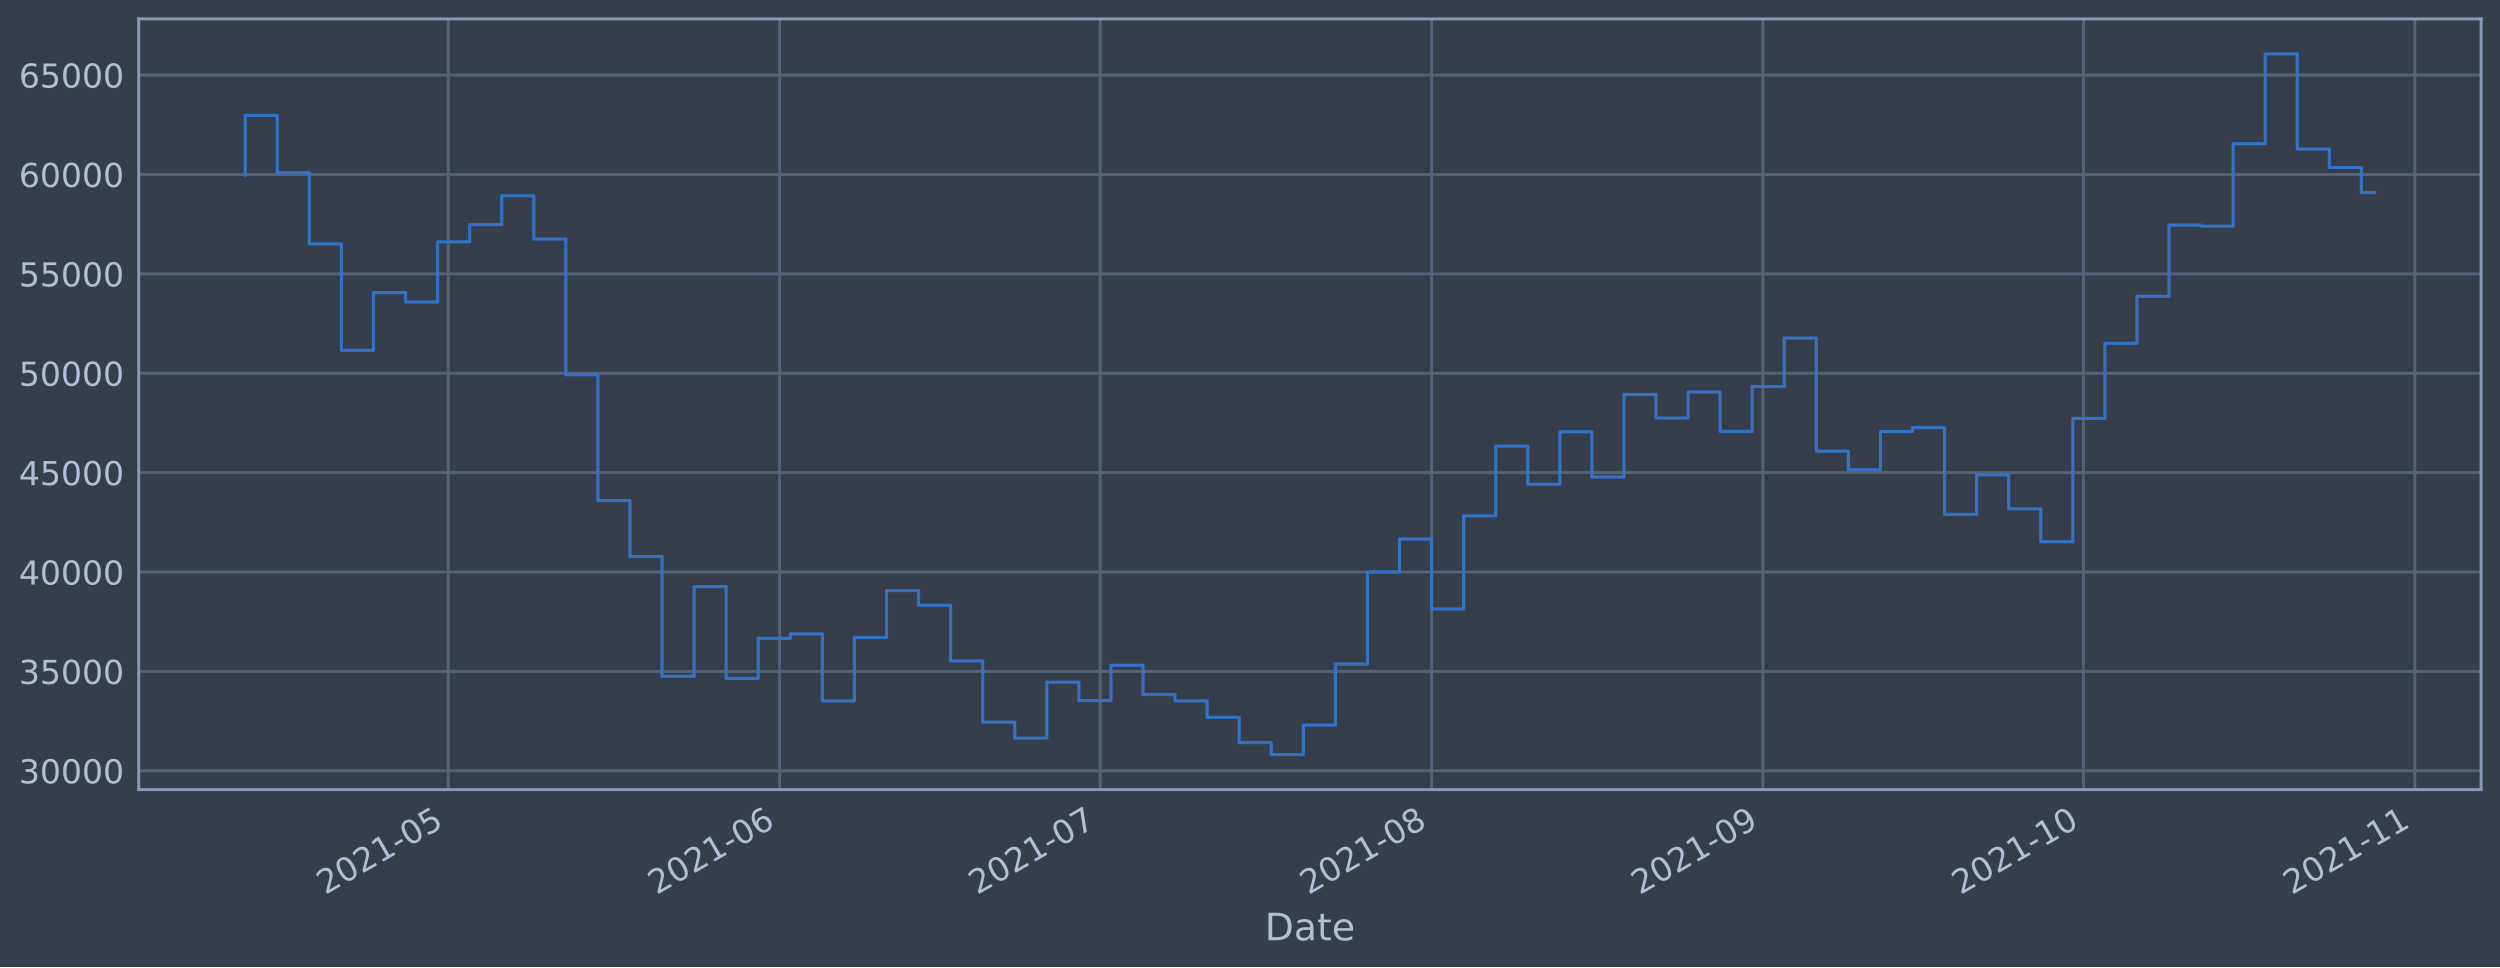
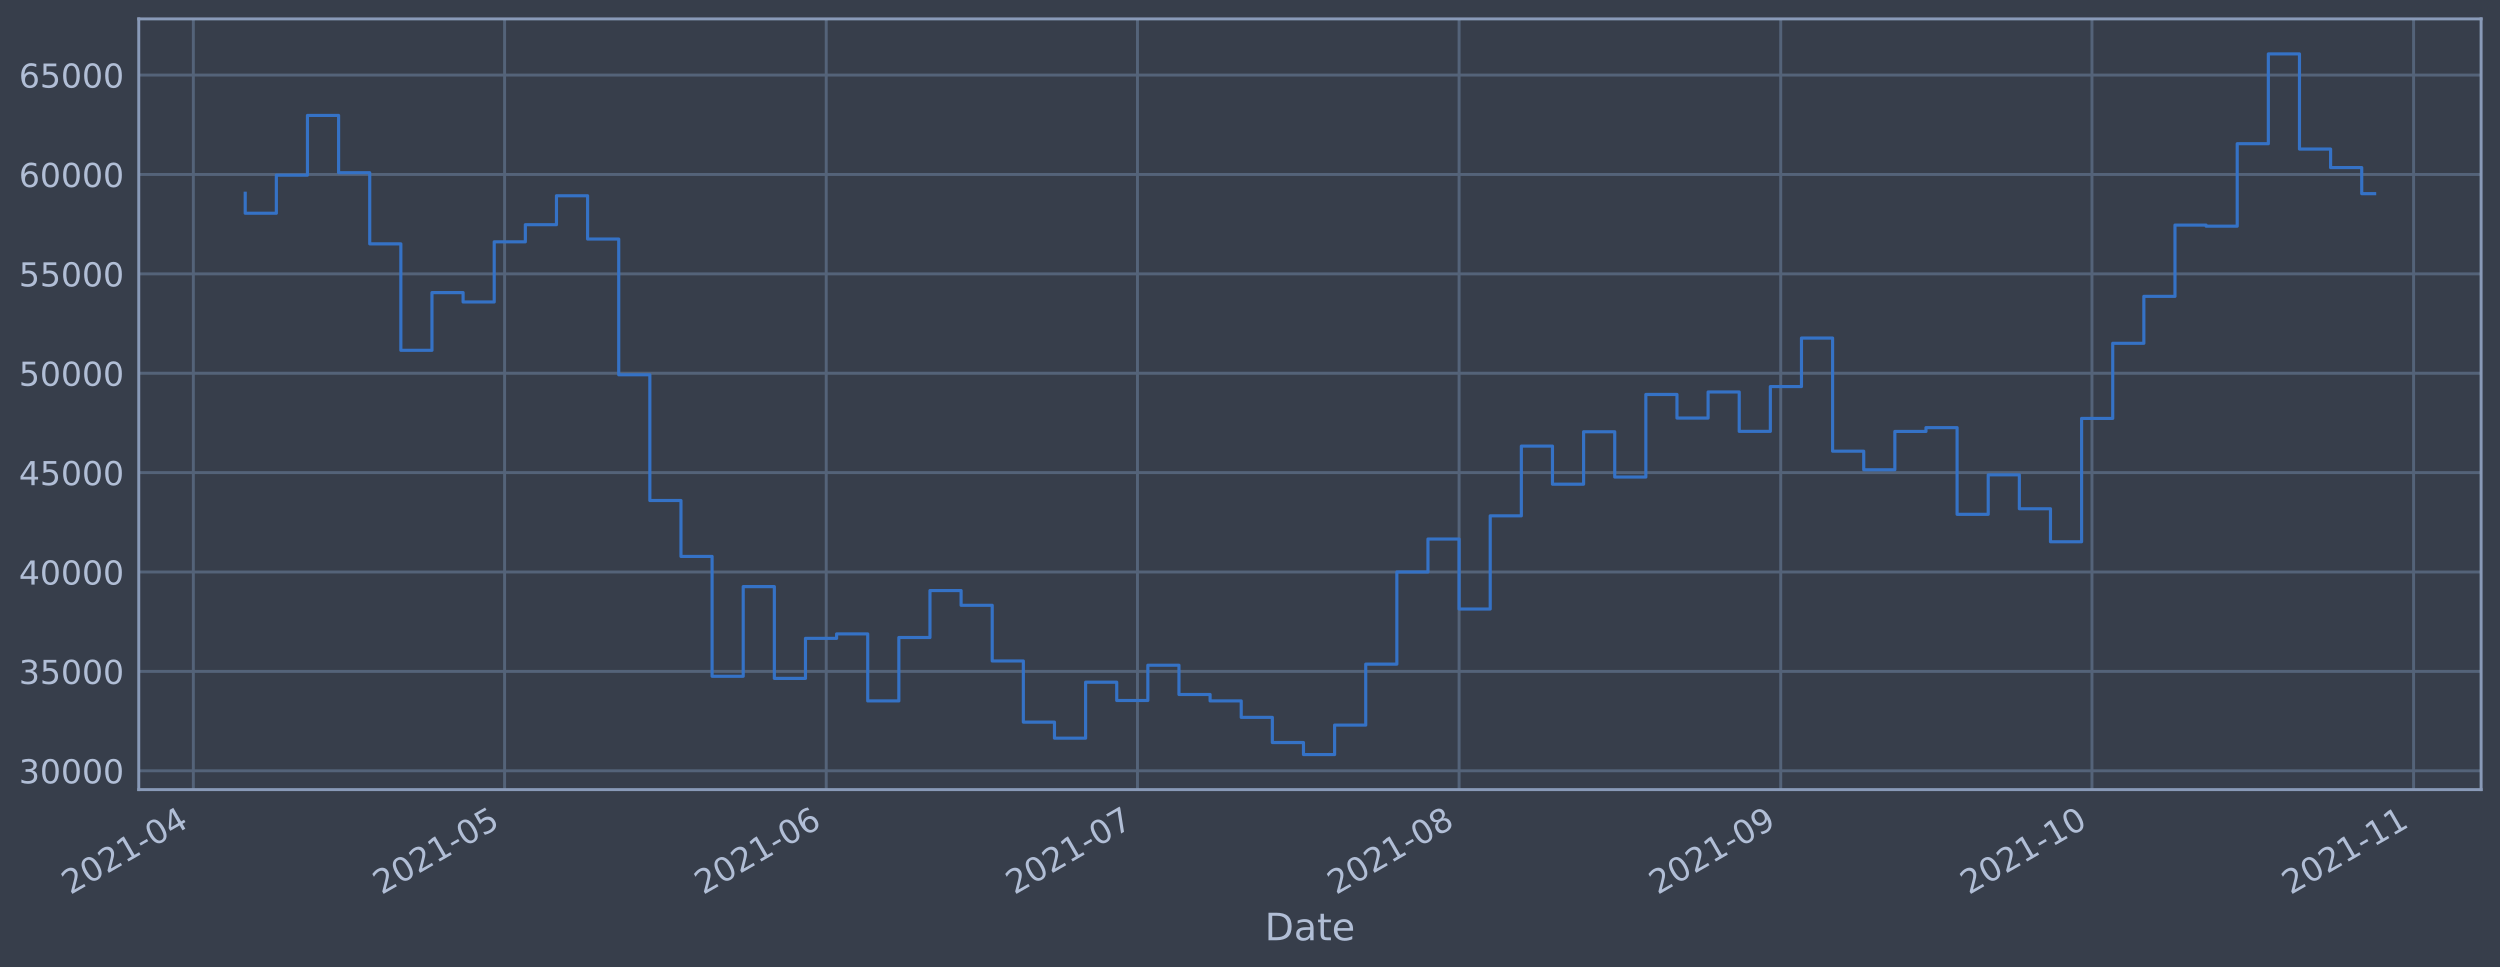
<svg xmlns="http://www.w3.org/2000/svg" xmlns:xlink="http://www.w3.org/1999/xlink" height="368.58pt" version="1.1" viewBox="0 0 952.884 368.58" width="952.884pt">
  <defs>
    <style type="text/css">*{stroke-linecap:butt;stroke-linejoin:round;}</style>
  </defs>
  <g id="figure_1">
    <g id="patch_1">
      <path d="M 0 368.58  L 952.884 368.58  L 952.884 0  L 0 0  z " style="fill:#373e4b;" />
    </g>
    <g id="axes_1">
      <g id="patch_2">
        <path d="M 52.884 300.96  L 945.684 300.96  L 945.684 7.2  L 52.884 7.2  z " style="fill:#373e4b;" />
      </g>
      <g id="matplotlib.axis_1">
        <g id="xtick_1">
          <g id="line2d_1">
-             <path clip-path="url(#p73d06b94b2)" d="M 170.866 300.96  L 170.866 7.2  " style="fill:none;stroke:#546379;stroke-linecap:square;stroke-width:1.12;" />
+             <path clip-path="url(#peefa46a366)" d="M 73.693 300.96  L 73.693 7.2  " style="fill:none;stroke:#546379;stroke-linecap:square;stroke-width:1.12;" />
          </g>
          <g id="line2d_2" />
          <g id="text_1">
-             <g style="fill:#b1bed6;" transform="translate(123.9626 341.1745)rotate(-30)scale(0.126 -0.126)">
+             <g style="fill:#b1bed6;" transform="translate(26.78993 341.1745)rotate(-30)scale(0.126 -0.126)">
              <defs>
                <path d="M 1228 531  L 3431 531  L 3431 0  L 469 0  L 469 531  Q 828 903 1448 1529  Q 2069 2156 2228 2338  Q 2531 2678 2651 2914  Q 2772 3150 2772 3378  Q 2772 3750 2511 3984  Q 2250 4219 1831 4219  Q 1534 4219 1204 4116  Q 875 4013 500 3803  L 500 4441  Q 881 4594 1212 4672  Q 1544 4750 1819 4750  Q 2544 4750 2975 4387  Q 3406 4025 3406 3419  Q 3406 3131 3298 2873  Q 3191 2616 2906 2266  Q 2828 2175 2409 1742  Q 1991 1309 1228 531  z " id="DejaVuSans-32" transform="scale(0.015625)" />
                <path d="M 2034 4250  Q 1547 4250 1301 3770  Q 1056 3291 1056 2328  Q 1056 1369 1301 889  Q 1547 409 2034 409  Q 2525 409 2770 889  Q 3016 1369 3016 2328  Q 3016 3291 2770 3770  Q 2525 4250 2034 4250  z M 2034 4750  Q 2819 4750 3233 4129  Q 3647 3509 3647 2328  Q 3647 1150 3233 529  Q 2819 -91 2034 -91  Q 1250 -91 836 529  Q 422 1150 422 2328  Q 422 3509 836 4129  Q 1250 4750 2034 4750  z " id="DejaVuSans-30" transform="scale(0.015625)" />
                <path d="M 794 531  L 1825 531  L 1825 4091  L 703 3866  L 703 4441  L 1819 4666  L 2450 4666  L 2450 531  L 3481 531  L 3481 0  L 794 0  L 794 531  z " id="DejaVuSans-31" transform="scale(0.015625)" />
                <path d="M 313 2009  L 1997 2009  L 1997 1497  L 313 1497  L 313 2009  z " id="DejaVuSans-2d" transform="scale(0.015625)" />
-                 <path d="M 691 4666  L 3169 4666  L 3169 4134  L 1269 4134  L 1269 2991  Q 1406 3038 1543 3061  Q 1681 3084 1819 3084  Q 2600 3084 3056 2656  Q 3513 2228 3513 1497  Q 3513 744 3044 326  Q 2575 -91 1722 -91  Q 1428 -91 1123 -41  Q 819 9 494 109  L 494 744  Q 775 591 1075 516  Q 1375 441 1709 441  Q 2250 441 2565 725  Q 2881 1009 2881 1497  Q 2881 1984 2565 2268  Q 2250 2553 1709 2553  Q 1456 2553 1204 2497  Q 953 2441 691 2322  L 691 4666  z " id="DejaVuSans-35" transform="scale(0.015625)" />
-               </defs>
-               <use xlink:href="#DejaVuSans-32" />
-               <use x="63.623" xlink:href="#DejaVuSans-30" />
-               <use x="127.246" xlink:href="#DejaVuSans-32" />
-               <use x="190.869" xlink:href="#DejaVuSans-31" />
-               <use x="254.492" xlink:href="#DejaVuSans-2d" />
-               <use x="290.576" xlink:href="#DejaVuSans-30" />
-               <use x="354.199" xlink:href="#DejaVuSans-35" />
+                 <path d="M 2419 4116  L 825 1625  L 2419 1625  L 2419 4116  z M 2253 4666  L 3047 4666  L 3047 1625  L 3713 1625  L 3713 1100  L 3047 1100  L 3047 0  L 2419 0  L 2419 1100  L 313 1100  L 313 1709  L 2253 4666  z " id="DejaVuSans-34" transform="scale(0.015625)" />
+               </defs>
+               <use xlink:href="#DejaVuSans-32" />
+               <use x="63.623" xlink:href="#DejaVuSans-30" />
+               <use x="127.246" xlink:href="#DejaVuSans-32" />
+               <use x="190.869" xlink:href="#DejaVuSans-31" />
+               <use x="254.492" xlink:href="#DejaVuSans-2d" />
+               <use x="290.576" xlink:href="#DejaVuSans-30" />
+               <use x="354.199" xlink:href="#DejaVuSans-34" />
            </g>
          </g>
        </g>
        <g id="xtick_2">
          <g id="line2d_3">
-             <path clip-path="url(#p73d06b94b2)" d="M 297.151 300.96  L 297.151 7.2  " style="fill:none;stroke:#546379;stroke-linecap:square;stroke-width:1.12;" />
+             <path clip-path="url(#peefa46a366)" d="M 192.327 300.96  L 192.327 7.2  " style="fill:none;stroke:#546379;stroke-linecap:square;stroke-width:1.12;" />
          </g>
          <g id="line2d_4" />
          <g id="text_2">
-             <g style="fill:#b1bed6;" transform="translate(250.2472 341.1745)rotate(-30)scale(0.126 -0.126)">
-               <defs>
-                 <path d="M 2113 2584  Q 1688 2584 1439 2293  Q 1191 2003 1191 1497  Q 1191 994 1439 701  Q 1688 409 2113 409  Q 2538 409 2786 701  Q 3034 994 3034 1497  Q 3034 2003 2786 2293  Q 2538 2584 2113 2584  z M 3366 4563  L 3366 3988  Q 3128 4100 2886 4159  Q 2644 4219 2406 4219  Q 1781 4219 1451 3797  Q 1122 3375 1075 2522  Q 1259 2794 1537 2939  Q 1816 3084 2150 3084  Q 2853 3084 3261 2657  Q 3669 2231 3669 1497  Q 3669 778 3244 343  Q 2819 -91 2113 -91  Q 1303 -91 875 529  Q 447 1150 447 2328  Q 447 3434 972 4092  Q 1497 4750 2381 4750  Q 2619 4750 2861 4703  Q 3103 4656 3366 4563  z " id="DejaVuSans-36" transform="scale(0.015625)" />
-               </defs>
-               <use xlink:href="#DejaVuSans-32" />
-               <use x="63.623" xlink:href="#DejaVuSans-30" />
-               <use x="127.246" xlink:href="#DejaVuSans-32" />
-               <use x="190.869" xlink:href="#DejaVuSans-31" />
-               <use x="254.492" xlink:href="#DejaVuSans-2d" />
-               <use x="290.576" xlink:href="#DejaVuSans-30" />
-               <use x="354.199" xlink:href="#DejaVuSans-36" />
+             <g style="fill:#b1bed6;" transform="translate(145.4241 341.1745)rotate(-30)scale(0.126 -0.126)">
+               <defs>
+                 <path d="M 691 4666  L 3169 4666  L 3169 4134  L 1269 4134  L 1269 2991  Q 1406 3038 1543 3061  Q 1681 3084 1819 3084  Q 2600 3084 3056 2656  Q 3513 2228 3513 1497  Q 3513 744 3044 326  Q 2575 -91 1722 -91  Q 1428 -91 1123 -41  Q 819 9 494 109  L 494 744  Q 775 591 1075 516  Q 1375 441 1709 441  Q 2250 441 2565 725  Q 2881 1009 2881 1497  Q 2881 1984 2565 2268  Q 2250 2553 1709 2553  Q 1456 2553 1204 2497  Q 953 2441 691 2322  L 691 4666  z " id="DejaVuSans-35" transform="scale(0.015625)" />
+               </defs>
+               <use xlink:href="#DejaVuSans-32" />
+               <use x="63.623" xlink:href="#DejaVuSans-30" />
+               <use x="127.246" xlink:href="#DejaVuSans-32" />
+               <use x="190.869" xlink:href="#DejaVuSans-31" />
+               <use x="254.492" xlink:href="#DejaVuSans-2d" />
+               <use x="290.576" xlink:href="#DejaVuSans-30" />
+               <use x="354.199" xlink:href="#DejaVuSans-35" />
            </g>
          </g>
        </g>
        <g id="xtick_3">
          <g id="line2d_5">
-             <path clip-path="url(#p73d06b94b2)" d="M 419.361 300.96  L 419.361 7.2  " style="fill:none;stroke:#546379;stroke-linecap:square;stroke-width:1.12;" />
+             <path clip-path="url(#peefa46a366)" d="M 314.916 300.96  L 314.916 7.2  " style="fill:none;stroke:#546379;stroke-linecap:square;stroke-width:1.12;" />
          </g>
          <g id="line2d_6" />
          <g id="text_3">
-             <g style="fill:#b1bed6;" transform="translate(372.4582 341.1745)rotate(-30)scale(0.126 -0.126)">
-               <defs>
-                 <path d="M 525 4666  L 3525 4666  L 3525 4397  L 1831 0  L 1172 0  L 2766 4134  L 525 4134  L 525 4666  z " id="DejaVuSans-37" transform="scale(0.015625)" />
-               </defs>
-               <use xlink:href="#DejaVuSans-32" />
-               <use x="63.623" xlink:href="#DejaVuSans-30" />
-               <use x="127.246" xlink:href="#DejaVuSans-32" />
-               <use x="190.869" xlink:href="#DejaVuSans-31" />
-               <use x="254.492" xlink:href="#DejaVuSans-2d" />
-               <use x="290.576" xlink:href="#DejaVuSans-30" />
-               <use x="354.199" xlink:href="#DejaVuSans-37" />
+             <g style="fill:#b1bed6;" transform="translate(268.0128 341.1745)rotate(-30)scale(0.126 -0.126)">
+               <defs>
+                 <path d="M 2113 2584  Q 1688 2584 1439 2293  Q 1191 2003 1191 1497  Q 1191 994 1439 701  Q 1688 409 2113 409  Q 2538 409 2786 701  Q 3034 994 3034 1497  Q 3034 2003 2786 2293  Q 2538 2584 2113 2584  z M 3366 4563  L 3366 3988  Q 3128 4100 2886 4159  Q 2644 4219 2406 4219  Q 1781 4219 1451 3797  Q 1122 3375 1075 2522  Q 1259 2794 1537 2939  Q 1816 3084 2150 3084  Q 2853 3084 3261 2657  Q 3669 2231 3669 1497  Q 3669 778 3244 343  Q 2819 -91 2113 -91  Q 1303 -91 875 529  Q 447 1150 447 2328  Q 447 3434 972 4092  Q 1497 4750 2381 4750  Q 2619 4750 2861 4703  Q 3103 4656 3366 4563  z " id="DejaVuSans-36" transform="scale(0.015625)" />
+               </defs>
+               <use xlink:href="#DejaVuSans-32" />
+               <use x="63.623" xlink:href="#DejaVuSans-30" />
+               <use x="127.246" xlink:href="#DejaVuSans-32" />
+               <use x="190.869" xlink:href="#DejaVuSans-31" />
+               <use x="254.492" xlink:href="#DejaVuSans-2d" />
+               <use x="290.576" xlink:href="#DejaVuSans-30" />
+               <use x="354.199" xlink:href="#DejaVuSans-36" />
            </g>
          </g>
        </g>
        <g id="xtick_4">
          <g id="line2d_7">
-             <path clip-path="url(#p73d06b94b2)" d="M 545.646 300.96  L 545.646 7.2  " style="fill:none;stroke:#546379;stroke-linecap:square;stroke-width:1.12;" />
+             <path clip-path="url(#peefa46a366)" d="M 433.55 300.96  L 433.55 7.2  " style="fill:none;stroke:#546379;stroke-linecap:square;stroke-width:1.12;" />
          </g>
          <g id="line2d_8" />
          <g id="text_4">
-             <g style="fill:#b1bed6;" transform="translate(498.7428 341.1745)rotate(-30)scale(0.126 -0.126)">
-               <defs>
-                 <path d="M 2034 2216  Q 1584 2216 1326 1975  Q 1069 1734 1069 1313  Q 1069 891 1326 650  Q 1584 409 2034 409  Q 2484 409 2743 651  Q 3003 894 3003 1313  Q 3003 1734 2745 1975  Q 2488 2216 2034 2216  z M 1403 2484  Q 997 2584 770 2862  Q 544 3141 544 3541  Q 544 4100 942 4425  Q 1341 4750 2034 4750  Q 2731 4750 3128 4425  Q 3525 4100 3525 3541  Q 3525 3141 3298 2862  Q 3072 2584 2669 2484  Q 3125 2378 3379 2068  Q 3634 1759 3634 1313  Q 3634 634 3220 271  Q 2806 -91 2034 -91  Q 1263 -91 848 271  Q 434 634 434 1313  Q 434 1759 690 2068  Q 947 2378 1403 2484  z M 1172 3481  Q 1172 3119 1398 2916  Q 1625 2713 2034 2713  Q 2441 2713 2670 2916  Q 2900 3119 2900 3481  Q 2900 3844 2670 4047  Q 2441 4250 2034 4250  Q 1625 4250 1398 4047  Q 1172 3844 1172 3481  z " id="DejaVuSans-38" transform="scale(0.015625)" />
-               </defs>
-               <use xlink:href="#DejaVuSans-32" />
-               <use x="63.623" xlink:href="#DejaVuSans-30" />
-               <use x="127.246" xlink:href="#DejaVuSans-32" />
-               <use x="190.869" xlink:href="#DejaVuSans-31" />
-               <use x="254.492" xlink:href="#DejaVuSans-2d" />
-               <use x="290.576" xlink:href="#DejaVuSans-30" />
-               <use x="354.199" xlink:href="#DejaVuSans-38" />
+             <g style="fill:#b1bed6;" transform="translate(386.647 341.1745)rotate(-30)scale(0.126 -0.126)">
+               <defs>
+                 <path d="M 525 4666  L 3525 4666  L 3525 4397  L 1831 0  L 1172 0  L 2766 4134  L 525 4134  L 525 4666  z " id="DejaVuSans-37" transform="scale(0.015625)" />
+               </defs>
+               <use xlink:href="#DejaVuSans-32" />
+               <use x="63.623" xlink:href="#DejaVuSans-30" />
+               <use x="127.246" xlink:href="#DejaVuSans-32" />
+               <use x="190.869" xlink:href="#DejaVuSans-31" />
+               <use x="254.492" xlink:href="#DejaVuSans-2d" />
+               <use x="290.576" xlink:href="#DejaVuSans-30" />
+               <use x="354.199" xlink:href="#DejaVuSans-37" />
            </g>
          </g>
        </g>
        <g id="xtick_5">
          <g id="line2d_9">
-             <path clip-path="url(#p73d06b94b2)" d="M 671.931 300.96  L 671.931 7.2  " style="fill:none;stroke:#546379;stroke-linecap:square;stroke-width:1.12;" />
+             <path clip-path="url(#peefa46a366)" d="M 556.139 300.96  L 556.139 7.2  " style="fill:none;stroke:#546379;stroke-linecap:square;stroke-width:1.12;" />
          </g>
          <g id="line2d_10" />
          <g id="text_5">
-             <g style="fill:#b1bed6;" transform="translate(625.0275 341.1745)rotate(-30)scale(0.126 -0.126)">
-               <defs>
-                 <path d="M 703 97  L 703 672  Q 941 559 1184 500  Q 1428 441 1663 441  Q 2288 441 2617 861  Q 2947 1281 2994 2138  Q 2813 1869 2534 1725  Q 2256 1581 1919 1581  Q 1219 1581 811 2004  Q 403 2428 403 3163  Q 403 3881 828 4315  Q 1253 4750 1959 4750  Q 2769 4750 3195 4129  Q 3622 3509 3622 2328  Q 3622 1225 3098 567  Q 2575 -91 1691 -91  Q 1453 -91 1209 -44  Q 966 3 703 97  z M 1959 2075  Q 2384 2075 2632 2365  Q 2881 2656 2881 3163  Q 2881 3666 2632 3958  Q 2384 4250 1959 4250  Q 1534 4250 1286 3958  Q 1038 3666 1038 3163  Q 1038 2656 1286 2365  Q 1534 2075 1959 2075  z " id="DejaVuSans-39" transform="scale(0.015625)" />
-               </defs>
-               <use xlink:href="#DejaVuSans-32" />
-               <use x="63.623" xlink:href="#DejaVuSans-30" />
-               <use x="127.246" xlink:href="#DejaVuSans-32" />
-               <use x="190.869" xlink:href="#DejaVuSans-31" />
-               <use x="254.492" xlink:href="#DejaVuSans-2d" />
-               <use x="290.576" xlink:href="#DejaVuSans-30" />
-               <use x="354.199" xlink:href="#DejaVuSans-39" />
+             <g style="fill:#b1bed6;" transform="translate(509.2356 341.1745)rotate(-30)scale(0.126 -0.126)">
+               <defs>
+                 <path d="M 2034 2216  Q 1584 2216 1326 1975  Q 1069 1734 1069 1313  Q 1069 891 1326 650  Q 1584 409 2034 409  Q 2484 409 2743 651  Q 3003 894 3003 1313  Q 3003 1734 2745 1975  Q 2488 2216 2034 2216  z M 1403 2484  Q 997 2584 770 2862  Q 544 3141 544 3541  Q 544 4100 942 4425  Q 1341 4750 2034 4750  Q 2731 4750 3128 4425  Q 3525 4100 3525 3541  Q 3525 3141 3298 2862  Q 3072 2584 2669 2484  Q 3125 2378 3379 2068  Q 3634 1759 3634 1313  Q 3634 634 3220 271  Q 2806 -91 2034 -91  Q 1263 -91 848 271  Q 434 634 434 1313  Q 434 1759 690 2068  Q 947 2378 1403 2484  z M 1172 3481  Q 1172 3119 1398 2916  Q 1625 2713 2034 2713  Q 2441 2713 2670 2916  Q 2900 3119 2900 3481  Q 2900 3844 2670 4047  Q 2441 4250 2034 4250  Q 1625 4250 1398 4047  Q 1172 3844 1172 3481  z " id="DejaVuSans-38" transform="scale(0.015625)" />
+               </defs>
+               <use xlink:href="#DejaVuSans-32" />
+               <use x="63.623" xlink:href="#DejaVuSans-30" />
+               <use x="127.246" xlink:href="#DejaVuSans-32" />
+               <use x="190.869" xlink:href="#DejaVuSans-31" />
+               <use x="254.492" xlink:href="#DejaVuSans-2d" />
+               <use x="290.576" xlink:href="#DejaVuSans-30" />
+               <use x="354.199" xlink:href="#DejaVuSans-38" />
            </g>
          </g>
        </g>
        <g id="xtick_6">
          <g id="line2d_11">
-             <path clip-path="url(#p73d06b94b2)" d="M 794.142 300.96  L 794.142 7.2  " style="fill:none;stroke:#546379;stroke-linecap:square;stroke-width:1.12;" />
+             <path clip-path="url(#peefa46a366)" d="M 678.728 300.96  L 678.728 7.2  " style="fill:none;stroke:#546379;stroke-linecap:square;stroke-width:1.12;" />
          </g>
          <g id="line2d_12" />
          <g id="text_6">
-             <g style="fill:#b1bed6;" transform="translate(747.2385 341.1745)rotate(-30)scale(0.126 -0.126)">
+             <g style="fill:#b1bed6;" transform="translate(631.8243 341.1745)rotate(-30)scale(0.126 -0.126)">
+               <defs>
+                 <path d="M 703 97  L 703 672  Q 941 559 1184 500  Q 1428 441 1663 441  Q 2288 441 2617 861  Q 2947 1281 2994 2138  Q 2813 1869 2534 1725  Q 2256 1581 1919 1581  Q 1219 1581 811 2004  Q 403 2428 403 3163  Q 403 3881 828 4315  Q 1253 4750 1959 4750  Q 2769 4750 3195 4129  Q 3622 3509 3622 2328  Q 3622 1225 3098 567  Q 2575 -91 1691 -91  Q 1453 -91 1209 -44  Q 966 3 703 97  z M 1959 2075  Q 2384 2075 2632 2365  Q 2881 2656 2881 3163  Q 2881 3666 2632 3958  Q 2384 4250 1959 4250  Q 1534 4250 1286 3958  Q 1038 3666 1038 3163  Q 1038 2656 1286 2365  Q 1534 2075 1959 2075  z " id="DejaVuSans-39" transform="scale(0.015625)" />
+               </defs>
+               <use xlink:href="#DejaVuSans-32" />
+               <use x="63.623" xlink:href="#DejaVuSans-30" />
+               <use x="127.246" xlink:href="#DejaVuSans-32" />
+               <use x="190.869" xlink:href="#DejaVuSans-31" />
+               <use x="254.492" xlink:href="#DejaVuSans-2d" />
+               <use x="290.576" xlink:href="#DejaVuSans-30" />
+               <use x="354.199" xlink:href="#DejaVuSans-39" />
+             </g>
+           </g>
+         </g>
+         <g id="xtick_7">
+           <g id="line2d_13">
+             <path clip-path="url(#peefa46a366)" d="M 797.362 300.96  L 797.362 7.2  " style="fill:none;stroke:#546379;stroke-linecap:square;stroke-width:1.12;" />
+           </g>
+           <g id="line2d_14" />
+           <g id="text_7">
+             <g style="fill:#b1bed6;" transform="translate(750.4585 341.1745)rotate(-30)scale(0.126 -0.126)">
              <use xlink:href="#DejaVuSans-32" />
              <use x="63.623" xlink:href="#DejaVuSans-30" />
              <use x="127.246" xlink:href="#DejaVuSans-32" />
              <use x="190.869" xlink:href="#DejaVuSans-31" />
              <use x="254.492" xlink:href="#DejaVuSans-2d" />
              <use x="290.576" xlink:href="#DejaVuSans-31" />
              <use x="354.199" xlink:href="#DejaVuSans-30" />
            </g>
          </g>
        </g>
-         <g id="xtick_7">
-           <g id="line2d_13">
-             <path clip-path="url(#p73d06b94b2)" d="M 920.426 300.96  L 920.426 7.2  " style="fill:none;stroke:#546379;stroke-linecap:square;stroke-width:1.12;" />
-           </g>
-           <g id="line2d_14" />
-           <g id="text_7">
-             <g style="fill:#b1bed6;" transform="translate(873.5231 341.1745)rotate(-30)scale(0.126 -0.126)">
+         <g id="xtick_8">
+           <g id="line2d_15">
+             <path clip-path="url(#peefa46a366)" d="M 919.95 300.96  L 919.95 7.2  " style="fill:none;stroke:#546379;stroke-linecap:square;stroke-width:1.12;" />
+           </g>
+           <g id="line2d_16" />
+           <g id="text_8">
+             <g style="fill:#b1bed6;" transform="translate(873.0472 341.1745)rotate(-30)scale(0.126 -0.126)">
              <use xlink:href="#DejaVuSans-32" />
              <use x="63.623" xlink:href="#DejaVuSans-30" />
              <use x="127.246" xlink:href="#DejaVuSans-32" />
              <use x="190.869" xlink:href="#DejaVuSans-31" />
              <use x="254.492" xlink:href="#DejaVuSans-2d" />
              <use x="290.576" xlink:href="#DejaVuSans-31" />
              <use x="354.199" xlink:href="#DejaVuSans-31" />
            </g>
          </g>
        </g>
-         <g id="text_8">
+         <g id="text_9">
          <g style="fill:#b1bed6;" transform="translate(482.0746 358.3856)scale(0.144 -0.144)">
            <defs>
              <path d="M 1259 4147  L 1259 519  L 2022 519  Q 2988 519 3436 956  Q 3884 1394 3884 2338  Q 3884 3275 3436 3711  Q 2988 4147 2022 4147  L 1259 4147  z M 628 4666  L 1925 4666  Q 3281 4666 3915 4102  Q 4550 3538 4550 2338  Q 4550 1131 3912 565  Q 3275 0 1925 0  L 628 0  L 628 4666  z " id="DejaVuSans-44" transform="scale(0.015625)" />
              <path d="M 2194 1759  Q 1497 1759 1228 1600  Q 959 1441 959 1056  Q 959 750 1161 570  Q 1363 391 1709 391  Q 2188 391 2477 730  Q 2766 1069 2766 1631  L 2766 1759  L 2194 1759  z M 3341 1997  L 3341 0  L 2766 0  L 2766 531  Q 2569 213 2275 61  Q 1981 -91 1556 -91  Q 1019 -91 701 211  Q 384 513 384 1019  Q 384 1609 779 1909  Q 1175 2209 1959 2209  L 2766 2209  L 2766 2266  Q 2766 2663 2505 2880  Q 2244 3097 1772 3097  Q 1472 3097 1187 3025  Q 903 2953 641 2809  L 641 3341  Q 956 3463 1253 3523  Q 1550 3584 1831 3584  Q 2591 3584 2966 3190  Q 3341 2797 3341 1997  z " id="DejaVuSans-61" transform="scale(0.015625)" />
              <path d="M 1172 4494  L 1172 3500  L 2356 3500  L 2356 3053  L 1172 3053  L 1172 1153  Q 1172 725 1289 603  Q 1406 481 1766 481  L 2356 481  L 2356 0  L 1766 0  Q 1100 0 847 248  Q 594 497 594 1153  L 594 3053  L 172 3053  L 172 3500  L 594 3500  L 594 4494  L 1172 4494  z " id="DejaVuSans-74" transform="scale(0.015625)" />
              <path d="M 3597 1894  L 3597 1613  L 953 1613  Q 991 1019 1311 708  Q 1631 397 2203 397  Q 2534 397 2845 478  Q 3156 559 3463 722  L 3463 178  Q 3153 47 2828 -22  Q 2503 -91 2169 -91  Q 1331 -91 842 396  Q 353 884 353 1716  Q 353 2575 817 3079  Q 1281 3584 2069 3584  Q 2775 3584 3186 3129  Q 3597 2675 3597 1894  z M 3022 2063  Q 3016 2534 2758 2815  Q 2500 3097 2075 3097  Q 1594 3097 1305 2825  Q 1016 2553 972 2059  L 3022 2063  z " id="DejaVuSans-65" transform="scale(0.015625)" />
            </defs>
            <use xlink:href="#DejaVuSans-44" />
            <use x="77.002" xlink:href="#DejaVuSans-61" />
            <use x="138.281" xlink:href="#DejaVuSans-74" />
            <use x="177.49" xlink:href="#DejaVuSans-65" />
          </g>
        </g>
      </g>
      <g id="matplotlib.axis_2">
        <g id="ytick_1">
-           <g id="line2d_15">
-             <path clip-path="url(#p73d06b94b2)" d="M 52.884 293.789  L 945.684 293.789  " style="fill:none;stroke:#546379;stroke-linecap:square;stroke-width:1.12;" />
-           </g>
-           <g id="line2d_16" />
-           <g id="text_9">
-             <g style="fill:#b1bed6;" transform="translate(7.2 298.5763)scale(0.126 -0.126)">
-               <defs>
-                 <path d="M 2597 2516  Q 3050 2419 3304 2112  Q 3559 1806 3559 1356  Q 3559 666 3084 287  Q 2609 -91 1734 -91  Q 1441 -91 1130 -33  Q 819 25 488 141  L 488 750  Q 750 597 1062 519  Q 1375 441 1716 441  Q 2309 441 2620 675  Q 2931 909 2931 1356  Q 2931 1769 2642 2001  Q 2353 2234 1838 2234  L 1294 2234  L 1294 2753  L 1863 2753  Q 2328 2753 2575 2939  Q 2822 3125 2822 3475  Q 2822 3834 2567 4026  Q 2313 4219 1838 4219  Q 1578 4219 1281 4162  Q 984 4106 628 3988  L 628 4550  Q 988 4650 1302 4700  Q 1616 4750 1894 4750  Q 2613 4750 3031 4423  Q 3450 4097 3450 3541  Q 3450 3153 3228 2886  Q 3006 2619 2597 2516  z " id="DejaVuSans-33" transform="scale(0.015625)" />
-               </defs>
-               <use xlink:href="#DejaVuSans-33" />
-               <use x="63.623" xlink:href="#DejaVuSans-30" />
-               <use x="127.246" xlink:href="#DejaVuSans-30" />
-               <use x="190.869" xlink:href="#DejaVuSans-30" />
-               <use x="254.492" xlink:href="#DejaVuSans-30" />
-             </g>
-           </g>
-         </g>
-         <g id="ytick_2">
          <g id="line2d_17">
-             <path clip-path="url(#p73d06b94b2)" d="M 52.884 255.907  L 945.684 255.907  " style="fill:none;stroke:#546379;stroke-linecap:square;stroke-width:1.12;" />
+             <path clip-path="url(#peefa46a366)" d="M 52.884 293.789  L 945.684 293.789  " style="fill:none;stroke:#546379;stroke-linecap:square;stroke-width:1.12;" />
          </g>
          <g id="line2d_18" />
          <g id="text_10">
+             <g style="fill:#b1bed6;" transform="translate(7.2 298.5763)scale(0.126 -0.126)">
+               <defs>
+                 <path d="M 2597 2516  Q 3050 2419 3304 2112  Q 3559 1806 3559 1356  Q 3559 666 3084 287  Q 2609 -91 1734 -91  Q 1441 -91 1130 -33  Q 819 25 488 141  L 488 750  Q 750 597 1062 519  Q 1375 441 1716 441  Q 2309 441 2620 675  Q 2931 909 2931 1356  Q 2931 1769 2642 2001  Q 2353 2234 1838 2234  L 1294 2234  L 1294 2753  L 1863 2753  Q 2328 2753 2575 2939  Q 2822 3125 2822 3475  Q 2822 3834 2567 4026  Q 2313 4219 1838 4219  Q 1578 4219 1281 4162  Q 984 4106 628 3988  L 628 4550  Q 988 4650 1302 4700  Q 1616 4750 1894 4750  Q 2613 4750 3031 4423  Q 3450 4097 3450 3541  Q 3450 3153 3228 2886  Q 3006 2619 2597 2516  z " id="DejaVuSans-33" transform="scale(0.015625)" />
+               </defs>
+               <use xlink:href="#DejaVuSans-33" />
+               <use x="63.623" xlink:href="#DejaVuSans-30" />
+               <use x="127.246" xlink:href="#DejaVuSans-30" />
+               <use x="190.869" xlink:href="#DejaVuSans-30" />
+               <use x="254.492" xlink:href="#DejaVuSans-30" />
+             </g>
+           </g>
+         </g>
+         <g id="ytick_2">
+           <g id="line2d_19">
+             <path clip-path="url(#peefa46a366)" d="M 52.884 255.907  L 945.684 255.907  " style="fill:none;stroke:#546379;stroke-linecap:square;stroke-width:1.12;" />
+           </g>
+           <g id="line2d_20" />
+           <g id="text_11">
            <g style="fill:#b1bed6;" transform="translate(7.2 260.6936)scale(0.126 -0.126)">
              <use xlink:href="#DejaVuSans-33" />
              <use x="63.623" xlink:href="#DejaVuSans-35" />
              <use x="127.246" xlink:href="#DejaVuSans-30" />
              <use x="190.869" xlink:href="#DejaVuSans-30" />
              <use x="254.492" xlink:href="#DejaVuSans-30" />
            </g>
          </g>
        </g>
        <g id="ytick_3">
-           <g id="line2d_19">
-             <path clip-path="url(#p73d06b94b2)" d="M 52.884 218.024  L 945.684 218.024  " style="fill:none;stroke:#546379;stroke-linecap:square;stroke-width:1.12;" />
-           </g>
-           <g id="line2d_20" />
-           <g id="text_11">
-             <g style="fill:#b1bed6;" transform="translate(7.2 222.811)scale(0.126 -0.126)">
-               <defs>
-                 <path d="M 2419 4116  L 825 1625  L 2419 1625  L 2419 4116  z M 2253 4666  L 3047 4666  L 3047 1625  L 3713 1625  L 3713 1100  L 3047 1100  L 3047 0  L 2419 0  L 2419 1100  L 313 1100  L 313 1709  L 2253 4666  z " id="DejaVuSans-34" transform="scale(0.015625)" />
-               </defs>
-               <use xlink:href="#DejaVuSans-34" />
-               <use x="63.623" xlink:href="#DejaVuSans-30" />
-               <use x="127.246" xlink:href="#DejaVuSans-30" />
-               <use x="190.869" xlink:href="#DejaVuSans-30" />
-               <use x="254.492" xlink:href="#DejaVuSans-30" />
-             </g>
-           </g>
-         </g>
-         <g id="ytick_4">
          <g id="line2d_21">
-             <path clip-path="url(#p73d06b94b2)" d="M 52.884 180.141  L 945.684 180.141  " style="fill:none;stroke:#546379;stroke-linecap:square;stroke-width:1.12;" />
+             <path clip-path="url(#peefa46a366)" d="M 52.884 218.024  L 945.684 218.024  " style="fill:none;stroke:#546379;stroke-linecap:square;stroke-width:1.12;" />
          </g>
          <g id="line2d_22" />
          <g id="text_12">
+             <g style="fill:#b1bed6;" transform="translate(7.2 222.811)scale(0.126 -0.126)">
+               <use xlink:href="#DejaVuSans-34" />
+               <use x="63.623" xlink:href="#DejaVuSans-30" />
+               <use x="127.246" xlink:href="#DejaVuSans-30" />
+               <use x="190.869" xlink:href="#DejaVuSans-30" />
+               <use x="254.492" xlink:href="#DejaVuSans-30" />
+             </g>
+           </g>
+         </g>
+         <g id="ytick_4">
+           <g id="line2d_23">
+             <path clip-path="url(#peefa46a366)" d="M 52.884 180.141  L 945.684 180.141  " style="fill:none;stroke:#546379;stroke-linecap:square;stroke-width:1.12;" />
+           </g>
+           <g id="line2d_24" />
+           <g id="text_13">
            <g style="fill:#b1bed6;" transform="translate(7.2 184.9284)scale(0.126 -0.126)">
              <use xlink:href="#DejaVuSans-34" />
              <use x="63.623" xlink:href="#DejaVuSans-35" />
              <use x="127.246" xlink:href="#DejaVuSans-30" />
              <use x="190.869" xlink:href="#DejaVuSans-30" />
              <use x="254.492" xlink:href="#DejaVuSans-30" />
            </g>
          </g>
        </g>
        <g id="ytick_5">
-           <g id="line2d_23">
-             <path clip-path="url(#p73d06b94b2)" d="M 52.884 142.259  L 945.684 142.259  " style="fill:none;stroke:#546379;stroke-linecap:square;stroke-width:1.12;" />
-           </g>
-           <g id="line2d_24" />
-           <g id="text_13">
+           <g id="line2d_25">
+             <path clip-path="url(#peefa46a366)" d="M 52.884 142.259  L 945.684 142.259  " style="fill:none;stroke:#546379;stroke-linecap:square;stroke-width:1.12;" />
+           </g>
+           <g id="line2d_26" />
+           <g id="text_14">
            <g style="fill:#b1bed6;" transform="translate(7.2 147.0457)scale(0.126 -0.126)">
              <use xlink:href="#DejaVuSans-35" />
              <use x="63.623" xlink:href="#DejaVuSans-30" />
              <use x="127.246" xlink:href="#DejaVuSans-30" />
              <use x="190.869" xlink:href="#DejaVuSans-30" />
              <use x="254.492" xlink:href="#DejaVuSans-30" />
            </g>
          </g>
        </g>
        <g id="ytick_6">
-           <g id="line2d_25">
-             <path clip-path="url(#p73d06b94b2)" d="M 52.884 104.376  L 945.684 104.376  " style="fill:none;stroke:#546379;stroke-linecap:square;stroke-width:1.12;" />
-           </g>
-           <g id="line2d_26" />
-           <g id="text_14">
+           <g id="line2d_27">
+             <path clip-path="url(#peefa46a366)" d="M 52.884 104.376  L 945.684 104.376  " style="fill:none;stroke:#546379;stroke-linecap:square;stroke-width:1.12;" />
+           </g>
+           <g id="line2d_28" />
+           <g id="text_15">
            <g style="fill:#b1bed6;" transform="translate(7.2 109.1631)scale(0.126 -0.126)">
              <use xlink:href="#DejaVuSans-35" />
              <use x="63.623" xlink:href="#DejaVuSans-35" />
              <use x="127.246" xlink:href="#DejaVuSans-30" />
              <use x="190.869" xlink:href="#DejaVuSans-30" />
              <use x="254.492" xlink:href="#DejaVuSans-30" />
            </g>
          </g>
        </g>
        <g id="ytick_7">
-           <g id="line2d_27">
-             <path clip-path="url(#p73d06b94b2)" d="M 52.884 66.493  L 945.684 66.493  " style="fill:none;stroke:#546379;stroke-linecap:square;stroke-width:1.12;" />
-           </g>
-           <g id="line2d_28" />
-           <g id="text_15">
+           <g id="line2d_29">
+             <path clip-path="url(#peefa46a366)" d="M 52.884 66.493  L 945.684 66.493  " style="fill:none;stroke:#546379;stroke-linecap:square;stroke-width:1.12;" />
+           </g>
+           <g id="line2d_30" />
+           <g id="text_16">
            <g style="fill:#b1bed6;" transform="translate(7.2 71.28047)scale(0.126 -0.126)">
              <use xlink:href="#DejaVuSans-36" />
              <use x="63.623" xlink:href="#DejaVuSans-30" />
              <use x="127.246" xlink:href="#DejaVuSans-30" />
              <use x="190.869" xlink:href="#DejaVuSans-30" />
              <use x="254.492" xlink:href="#DejaVuSans-30" />
            </g>
          </g>
        </g>
        <g id="ytick_8">
-           <g id="line2d_29">
-             <path clip-path="url(#p73d06b94b2)" d="M 52.884 28.611  L 945.684 28.611  " style="fill:none;stroke:#546379;stroke-linecap:square;stroke-width:1.12;" />
-           </g>
-           <g id="line2d_30" />
-           <g id="text_16">
+           <g id="line2d_31">
+             <path clip-path="url(#peefa46a366)" d="M 52.884 28.611  L 945.684 28.611  " style="fill:none;stroke:#546379;stroke-linecap:square;stroke-width:1.12;" />
+           </g>
+           <g id="line2d_32" />
+           <g id="text_17">
            <g style="fill:#b1bed6;" transform="translate(7.2 33.39783)scale(0.126 -0.126)">
              <use xlink:href="#DejaVuSans-36" />
              <use x="63.623" xlink:href="#DejaVuSans-35" />
              <use x="127.246" xlink:href="#DejaVuSans-30" />
              <use x="190.869" xlink:href="#DejaVuSans-30" />
              <use x="254.492" xlink:href="#DejaVuSans-30" />
            </g>
          </g>
        </g>
      </g>
-       <g id="line2d_31">
-         <path clip-path="url(#p73d06b94b2)" d="M 93.466 66.76  L 93.466 43.998  L 105.687 43.998  L 105.687 65.834  L 117.908 65.834  L 117.908 92.951  L 130.129 92.951  L 130.129 133.522  L 142.35 133.522  L 142.35 111.523  L 154.571 111.523  L 154.571 115.103  L 166.792 115.103  L 166.792 92.174  L 179.013 92.174  L 179.013 85.638  L 191.234 85.638  L 191.234 74.609  L 203.455 74.609  L 203.455 91.117  L 215.677 91.117  L 215.677 142.846  L 227.898 142.846  L 227.898 190.777  L 240.119 190.777  L 240.119 212.082  L 252.34 212.082  L 252.34 257.766  L 264.561 257.766  L 264.561 223.585  L 276.782 223.585  L 276.782 258.576  L 289.003 258.576  L 289.003 243.31  L 301.224 243.31  L 301.224 241.621  L 313.445 241.621  L 313.445 267.159  L 325.666 267.159  L 325.666 242.992  L 337.887 242.992  L 337.887 225.094  L 350.109 225.094  L 350.109 230.716  L 362.33 230.716  L 362.33 251.935  L 374.551 251.935  L 374.551 275.245  L 386.772 275.245  L 386.772 281.359  L 398.993 281.359  L 398.993 260.023  L 411.214 260.023  L 411.214 266.992  L 423.435 266.992  L 423.435 253.563  L 435.656 253.563  L 435.656 264.703  L 447.877 264.703  L 447.877 267.153  L 460.098 267.153  L 460.098 273.434  L 472.32 273.434  L 472.32 283.021  L 484.541 283.021  L 484.541 287.607  L 496.762 287.607  L 496.762 276.379  L 508.983 276.379  L 508.983 253.14  L 521.204 253.14  L 521.204 218.005  L 533.425 218.005  L 533.425 205.454  L 545.646 205.454  L 545.646 232.131  L 557.867 232.131  L 557.867 196.613  L 570.088 196.613  L 570.088 170.038  L 582.309 170.038  L 582.309 184.553  L 594.531 184.553  L 594.531 164.561  L 606.752 164.561  L 606.752 181.824  L 618.973 181.824  L 618.973 150.35  L 631.194 150.35  L 631.194 159.347  L 643.415 159.347  L 643.415 149.404  L 655.636 149.404  L 655.636 164.422  L 667.857 164.422  L 667.857 147.342  L 680.078 147.342  L 680.078 128.855  L 692.299 128.855  L 692.299 171.971  L 704.52 171.971  L 704.52 179.044  L 716.741 179.044  L 716.741 164.442  L 728.963 164.442  L 728.963 162.991  L 741.184 162.991  L 741.184 196.04  L 753.405 196.04  L 753.405 180.983  L 765.626 180.983  L 765.626 193.911  L 777.847 193.911  L 777.847 206.49  L 790.068 206.49  L 790.068 159.479  L 802.289 159.479  L 802.289 130.85  L 814.51 130.85  L 814.51 112.958  L 826.731 112.958  L 826.731 85.798  L 838.952 85.798  L 838.952 86.21  L 851.174 86.21  L 851.174 54.779  L 863.395 54.779  L 863.395 20.553  L 875.616 20.553  L 875.616 56.816  L 887.837 56.816  L 887.837 63.878  L 900.058 63.878  L 900.058 73.417  L 905.102 73.417  L 905.102 73.417  " style="fill:none;stroke:#3572c6;stroke-linecap:square;stroke-width:1.2;" />
+       <g id="line2d_33">
+         <path clip-path="url(#peefa46a366)" d="M 93.466 73.66  L 93.466 81.278  L 105.329 81.278  L 105.329 66.76  L 117.192 66.76  L 117.192 43.998  L 129.056 43.998  L 129.056 65.834  L 140.919 65.834  L 140.919 92.951  L 152.783 92.951  L 152.783 133.522  L 164.646 133.522  L 164.646 111.523  L 176.51 111.523  L 176.51 115.103  L 188.373 115.103  L 188.373 92.174  L 200.236 92.174  L 200.236 85.638  L 212.1 85.638  L 212.1 74.609  L 223.963 74.609  L 223.963 91.117  L 235.827 91.117  L 235.827 142.846  L 247.69 142.846  L 247.69 190.777  L 259.553 190.777  L 259.553 212.082  L 271.417 212.082  L 271.417 257.766  L 283.28 257.766  L 283.28 223.585  L 295.144 223.585  L 295.144 258.576  L 307.007 258.576  L 307.007 243.31  L 318.871 243.31  L 318.871 241.621  L 330.734 241.621  L 330.734 267.159  L 342.597 267.159  L 342.597 242.992  L 354.461 242.992  L 354.461 225.094  L 366.324 225.094  L 366.324 230.716  L 378.188 230.716  L 378.188 251.935  L 390.051 251.935  L 390.051 275.245  L 401.914 275.245  L 401.914 281.359  L 413.778 281.359  L 413.778 260.023  L 425.641 260.023  L 425.641 266.992  L 437.505 266.992  L 437.505 253.563  L 449.368 253.563  L 449.368 264.703  L 461.232 264.703  L 461.232 267.153  L 473.095 267.153  L 473.095 273.434  L 484.958 273.434  L 484.958 283.021  L 496.822 283.021  L 496.822 287.607  L 508.685 287.607  L 508.685 276.379  L 520.549 276.379  L 520.549 253.14  L 532.412 253.14  L 532.412 218.005  L 544.275 218.005  L 544.275 205.454  L 556.139 205.454  L 556.139 232.131  L 568.002 232.131  L 568.002 196.613  L 579.866 196.613  L 579.866 170.038  L 591.729 170.038  L 591.729 184.553  L 603.593 184.553  L 603.593 164.561  L 615.456 164.561  L 615.456 181.824  L 627.319 181.824  L 627.319 150.35  L 639.183 150.35  L 639.183 159.347  L 651.046 159.347  L 651.046 149.404  L 662.91 149.404  L 662.91 164.422  L 674.773 164.422  L 674.773 147.342  L 686.637 147.342  L 686.637 128.855  L 698.5 128.855  L 698.5 171.971  L 710.363 171.971  L 710.363 179.044  L 722.227 179.044  L 722.227 164.442  L 734.09 164.442  L 734.09 162.991  L 745.954 162.991  L 745.954 196.04  L 757.817 196.04  L 757.817 180.983  L 769.68 180.983  L 769.68 193.911  L 781.544 193.911  L 781.544 206.49  L 793.407 206.49  L 793.407 159.479  L 805.271 159.479  L 805.271 130.85  L 817.134 130.85  L 817.134 112.958  L 828.998 112.958  L 828.998 85.798  L 840.861 85.798  L 840.861 86.21  L 852.724 86.21  L 852.724 54.779  L 864.588 54.779  L 864.588 20.553  L 876.451 20.553  L 876.451 56.816  L 888.315 56.816  L 888.315 63.878  L 900.178 63.878  L 900.178 73.817  L 905.102 73.817  L 905.102 73.817  " style="fill:none;stroke:#3572c6;stroke-linecap:square;stroke-width:1.2;" />
      </g>
      <g id="patch_3">
        <path d="M 52.884 300.96  L 52.884 7.2  " style="fill:none;stroke:#899ab8;stroke-linecap:square;stroke-linejoin:miter;stroke-width:1.12;" />
      </g>
      <g id="patch_4">
        <path d="M 945.684 300.96  L 945.684 7.2  " style="fill:none;stroke:#899ab8;stroke-linecap:square;stroke-linejoin:miter;stroke-width:1.12;" />
      </g>
      <g id="patch_5">
        <path d="M 52.884 300.96  L 945.684 300.96  " style="fill:none;stroke:#899ab8;stroke-linecap:square;stroke-linejoin:miter;stroke-width:1.12;" />
      </g>
      <g id="patch_6">
        <path d="M 52.884 7.2  L 945.684 7.2  " style="fill:none;stroke:#899ab8;stroke-linecap:square;stroke-linejoin:miter;stroke-width:1.12;" />
      </g>
    </g>
  </g>
  <defs>
-     <clipPath id="p73d06b94b2">
+     <clipPath id="peefa46a366">
      <rect height="293.76" width="892.8" x="52.884" y="7.2" />
    </clipPath>
  </defs>
</svg>
